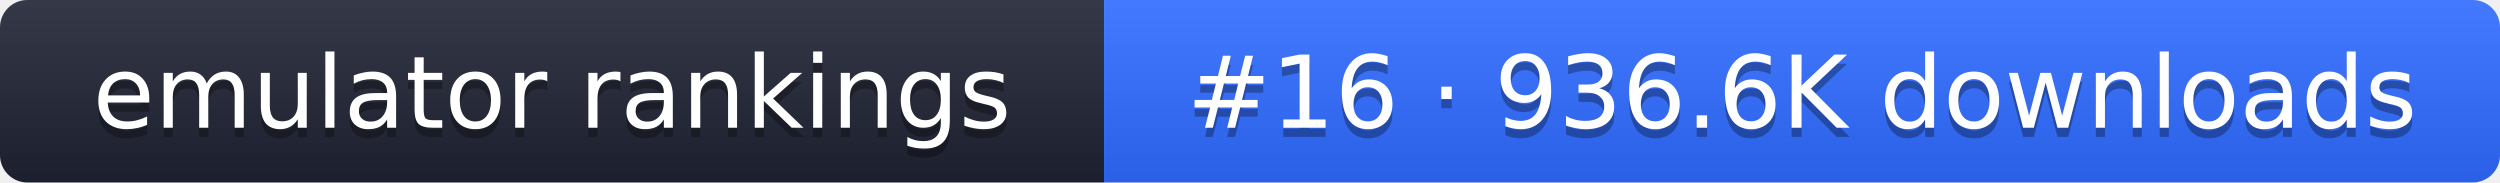
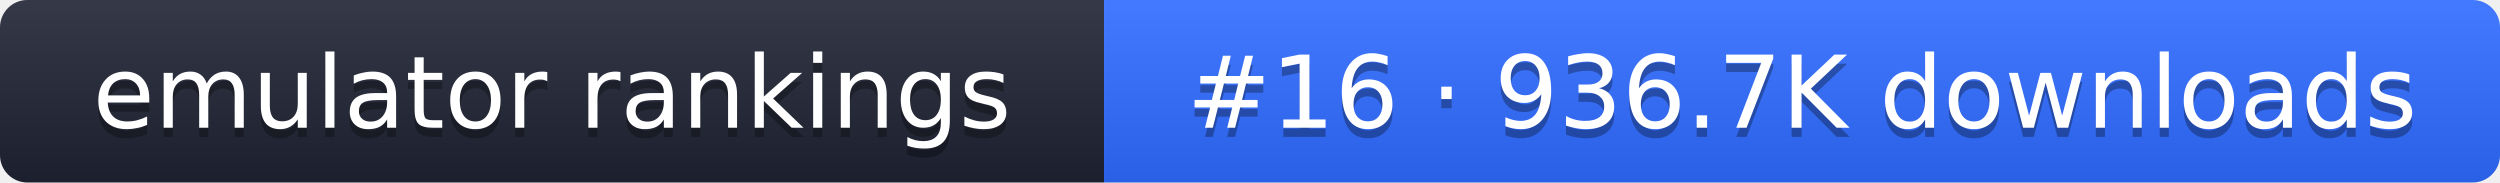
- <svg xmlns="http://www.w3.org/2000/svg" width="274" height="20" role="img" aria-label="emulator rankings: #16 · 936.6K downloads">
+ <svg xmlns="http://www.w3.org/2000/svg" width="274" height="20" role="img" aria-label="emulator rankings: #16 · 936.7K downloads">
  <linearGradient id="g" x2="0" y2="100%">
    <stop offset="0" stop-color="#fff" stop-opacity=".1" />
    <stop offset="1" stop-opacity=".1" />
  </linearGradient>
  <clipPath id="r">
    <rect width="274" height="20" rx="3" fill="#fff" />
  </clipPath>
  <g clip-path="url(#r)">
    <rect width="121" height="20" fill="#1f2433" />
    <rect x="121" width="153" height="20" fill="#2f6bff" />
    <rect width="274" height="20" fill="url(#g)" />
  </g>
  <g fill="#fff" text-anchor="middle" font-family="Verdana,DejaVu Sans,sans-serif" font-size="11">
    <text x="60.5" y="15" fill="#010101" fill-opacity=".3">emulator rankings</text>
    <text x="60.5" y="14">emulator rankings</text>
-     <text x="197.5" y="15" fill="#010101" fill-opacity=".3">#16 · 936.6K downloads</text>
-     <text x="197.5" y="14">#16 · 936.6K downloads</text>
+     <text x="197.5" y="15" fill="#010101" fill-opacity=".3">#16 · 936.7K downloads</text>
+     <text x="197.5" y="14">#16 · 936.7K downloads</text>
  </g>
</svg>
